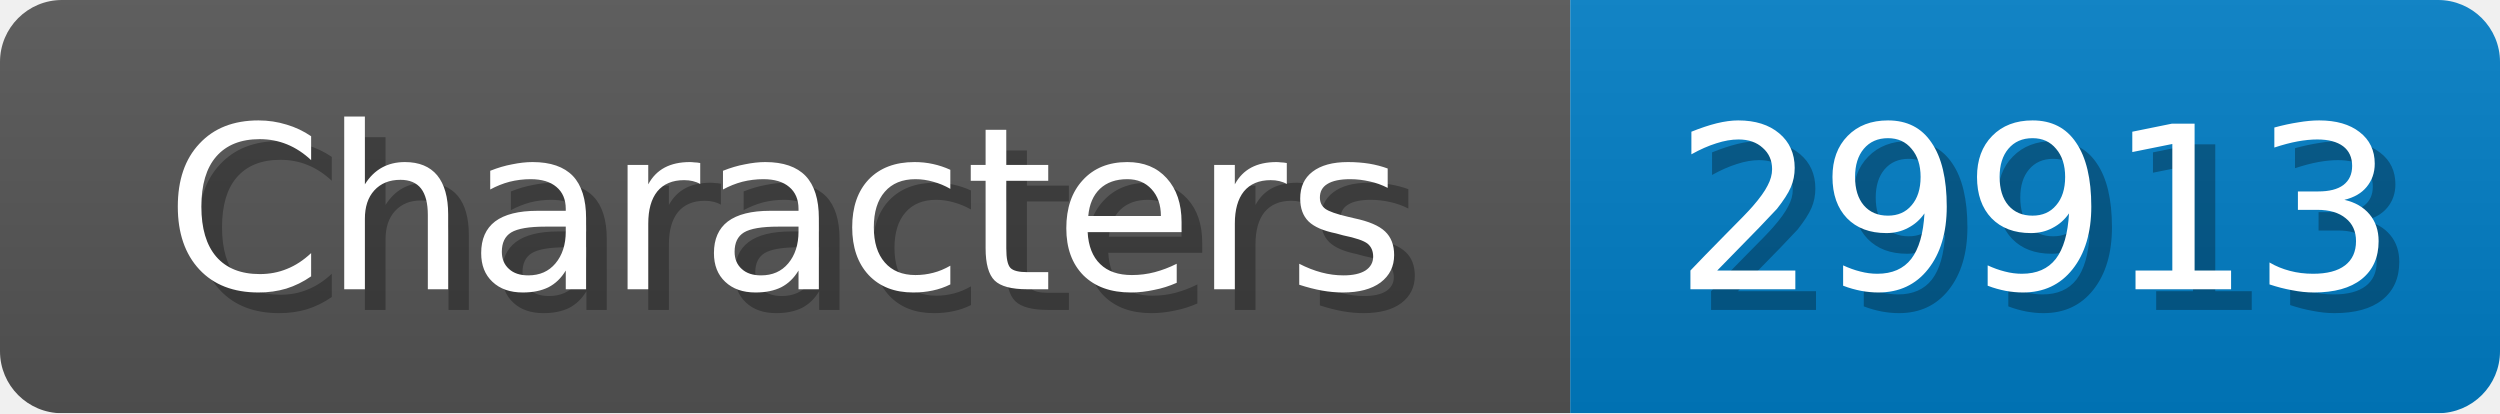
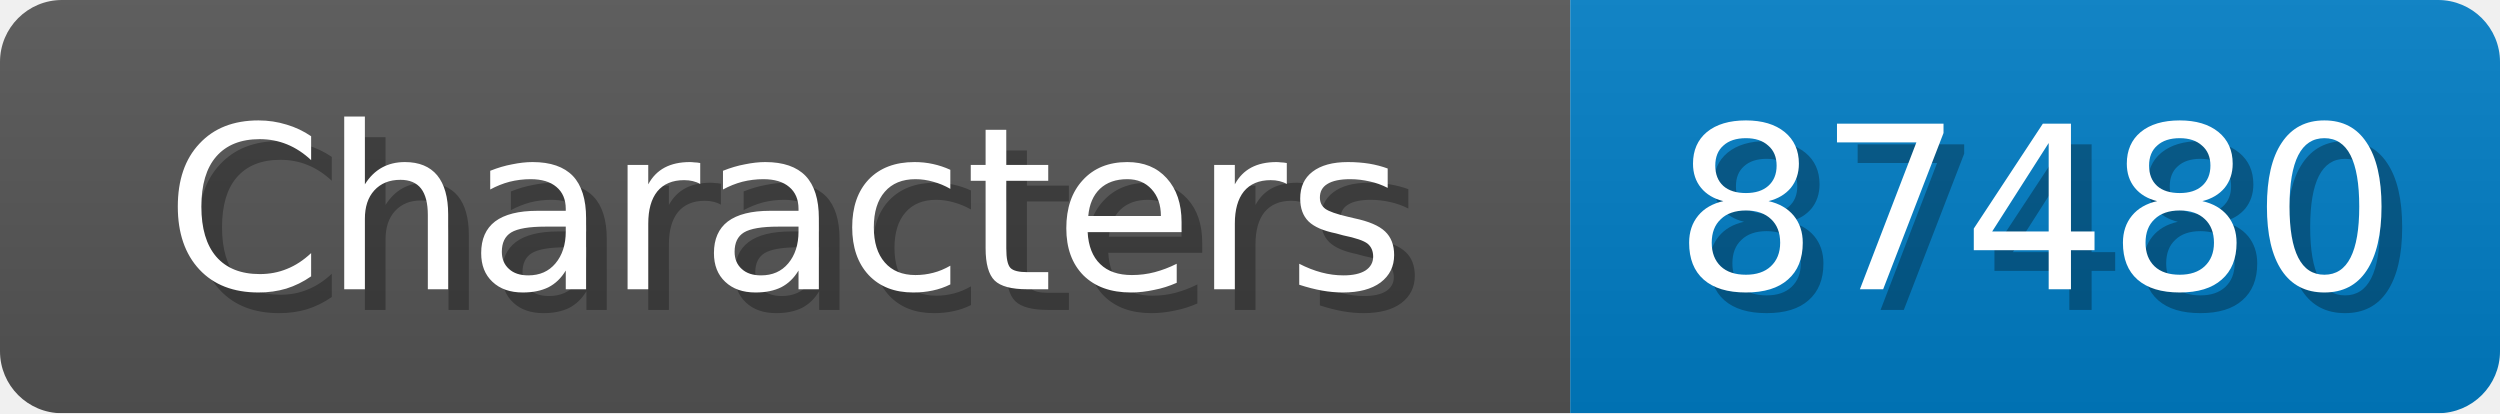
<svg xmlns="http://www.w3.org/2000/svg" width="121" height="20">
  <linearGradient id="b" x2="0" y2="100%">
    <stop offset="0" stop-color="#bbb" stop-opacity=".1" />
    <stop offset="1" stop-opacity=".1" />
  </linearGradient>
  <mask id="anybadge_1">
    <rect width="121" height="20" rx="3" fill="#fff" />
  </mask>
  <g mask="url(#anybadge_1)">
    <path fill="#555" d="M0 0h76v20H0z" />
    <path fill="#007ec6" d="M76 0h45v20H76z" />
    <path fill="url(#b)" d="M0 0h121v20H0z" />
  </g>
  <g fill="#fff" text-anchor="middle" font-family="DejaVu Sans,Verdana,Geneva,sans-serif" font-size="11">
    <text x="39.0" y="15" fill="#010101" fill-opacity=".3">Characters</text>
    <text x="38.0" y="14">Characters</text>
  </g>
  <g fill="#fff" text-anchor="middle" font-family="DejaVu Sans,Verdana,Geneva,sans-serif" font-size="11">
-     <text x="99.5" y="15" fill="#010101" fill-opacity=".3">29913</text>
-     <text x="98.5" y="14">29913</text>
+     <text x="99.5" y="15" fill="#010101" fill-opacity=".3">87480</text>
+     <text x="98.5" y="14">87480</text>
  </g>
</svg>
